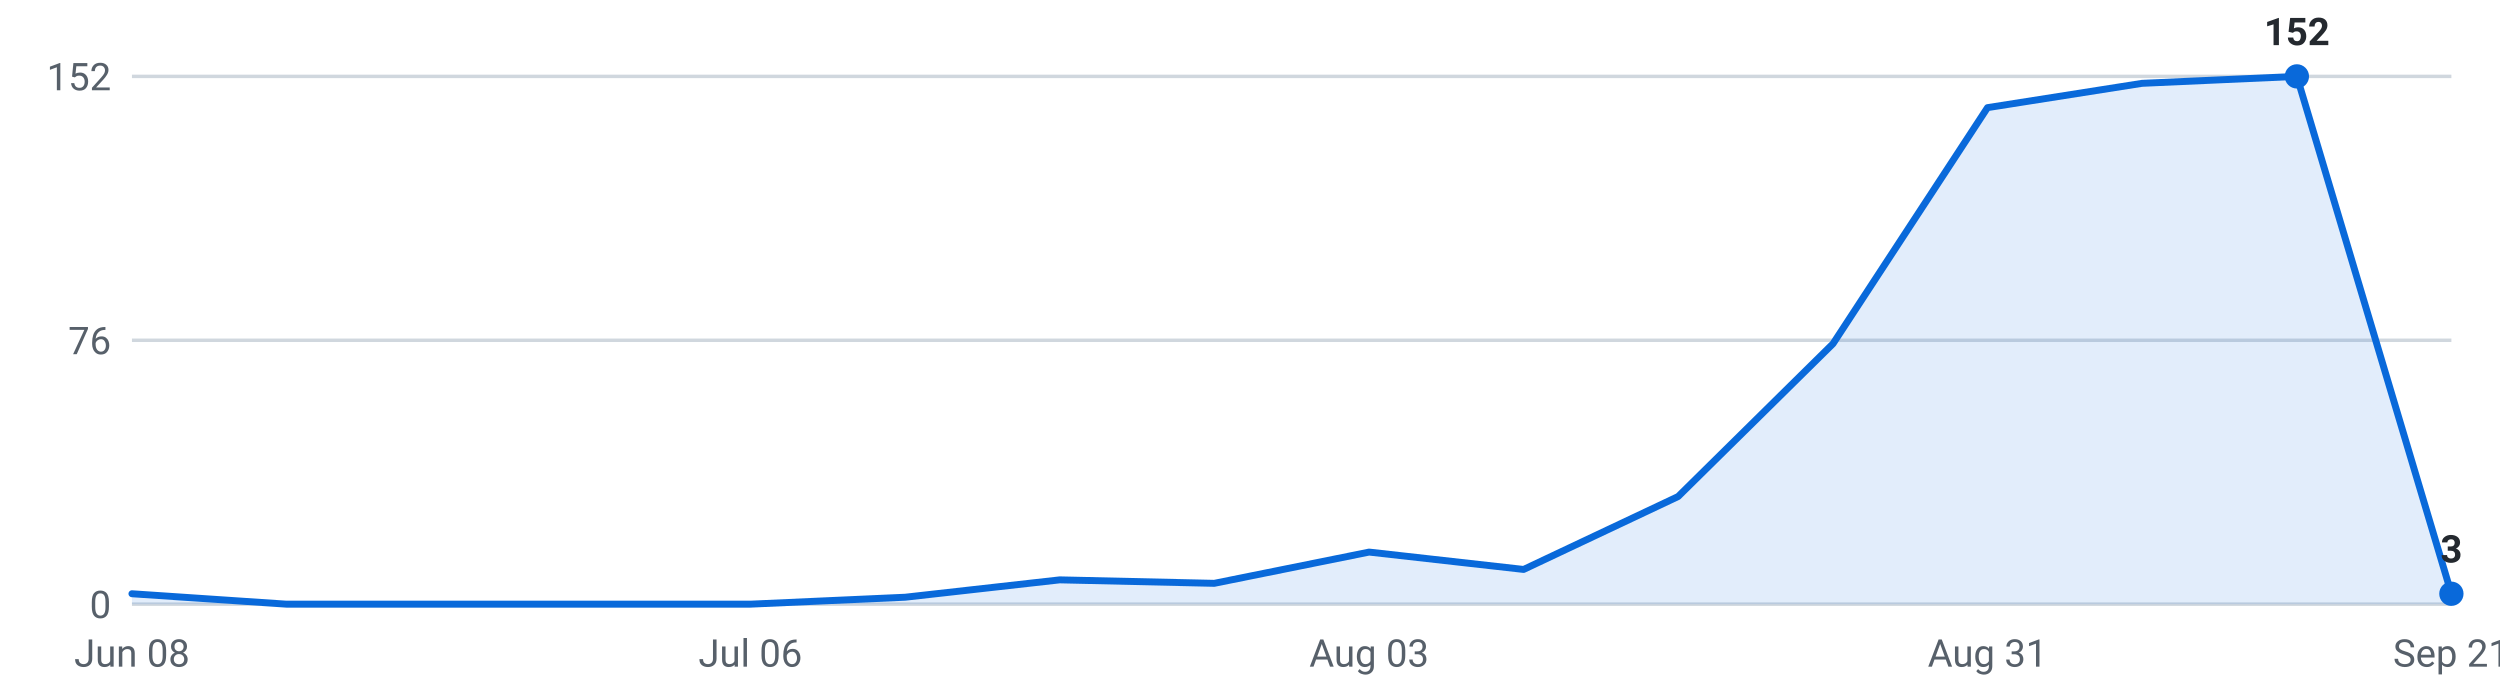
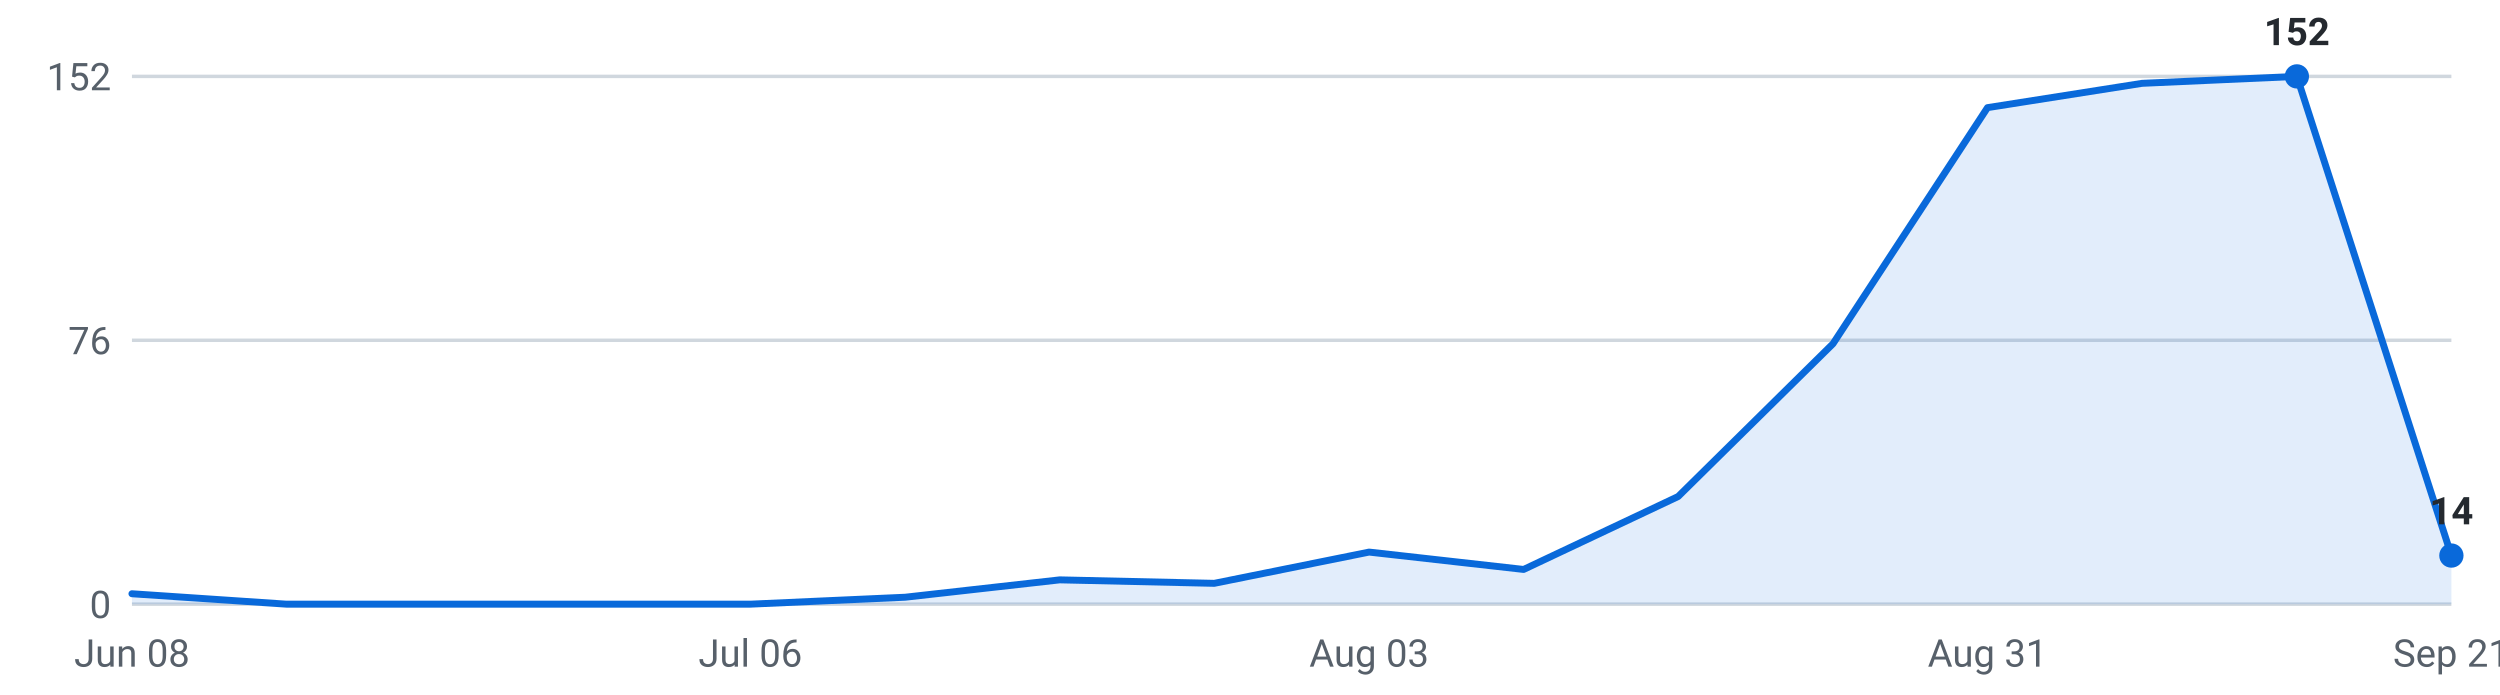
<svg xmlns="http://www.w3.org/2000/svg" viewBox="0 0 720 200" width="720" height="200" role="img" aria-label="Internships posted per week, last 16 weeks">
  <g font-family="-apple-system,Segoe UI,Roboto,sans-serif" font-size="11">
    <line x1="38" y1="174.0" x2="706" y2="174.0" stroke="#d0d7de" stroke-width="1" />
    <text x="32" y="178.0" text-anchor="end" fill="#57606a">0</text>
    <line x1="38" y1="98.0" x2="706" y2="98.0" stroke="#d0d7de" stroke-width="1" />
    <text x="32" y="102.0" text-anchor="end" fill="#57606a">76</text>
    <line x1="38" y1="22.0" x2="706" y2="22.0" stroke="#d0d7de" stroke-width="1" />
    <text x="32" y="26.0" text-anchor="end" fill="#57606a">152</text>
-     <path d="M38.0,174 L38.0,171.0 L82.5,174.0 L127.1,174.0 L171.6,174.0 L216.1,174.0 L260.7,172.0 L305.2,167.0 L349.7,168.0 L394.3,159.0 L438.8,164.0 L483.3,143.0 L527.9,99.0 L572.4,31.0 L616.9,24.0 L661.5,22.0 L706.0,171.0 L706.0,174 Z" fill="#0969da" fill-opacity="0.12" />
-     <polyline points="38.0,171.0 82.5,174.0 127.1,174.0 171.6,174.0 216.1,174.0 260.7,172.0 305.2,167.0 349.7,168.0 394.3,159.0 438.8,164.0 483.3,143.0 527.9,99.0 572.4,31.0 616.9,24.0 661.5,22.0 706.0,171.0" fill="none" stroke="#0969da" stroke-width="2" stroke-linejoin="round" stroke-linecap="round" />
+     <path d="M38.0,174 L38.0,171.0 L82.5,174.0 L127.1,174.0 L171.6,174.0 L216.1,174.0 L260.7,172.0 L305.2,167.0 L349.7,168.0 L394.3,159.0 L438.8,164.0 L483.3,143.0 L527.9,99.0 L572.4,31.0 L616.9,24.0 L661.5,22.0 L706.0,160.0 L706.0,174 Z" fill="#0969da" fill-opacity="0.12" />
+     <polyline points="38.0,171.0 82.5,174.0 127.1,174.0 171.6,174.0 216.1,174.0 260.7,172.0 305.2,167.0 349.7,168.0 394.3,159.0 438.8,164.0 483.3,143.0 527.9,99.0 572.4,31.0 616.9,24.0 661.5,22.0 706.0,160.0" fill="none" stroke="#0969da" stroke-width="2" stroke-linejoin="round" stroke-linecap="round" />
    <circle cx="661.5" cy="22.0" r="3.5" fill="#0969da" />
    <text x="661.5" y="13.0" text-anchor="middle" fill="#24292f" font-weight="600">152</text>
-     <circle cx="706.0" cy="171.0" r="3.5" fill="#0969da" />
-     <text x="706.0" y="162.0" text-anchor="middle" fill="#24292f" font-weight="600">3</text>
+     <circle cx="706.0" cy="160.0" r="3.5" fill="#0969da" />
+     <text x="706.0" y="151.0" text-anchor="middle" fill="#24292f" font-weight="600">14</text>
    <text x="38.0" y="192" text-anchor="middle" fill="#57606a">Jun 08</text>
    <text x="216.1" y="192" text-anchor="middle" fill="#57606a">Jul 06</text>
    <text x="394.3" y="192" text-anchor="middle" fill="#57606a">Aug 03</text>
    <text x="572.4" y="192" text-anchor="middle" fill="#57606a">Aug 31</text>
    <text x="706.0" y="192" text-anchor="middle" fill="#57606a">Sep 21</text>
  </g>
</svg>
